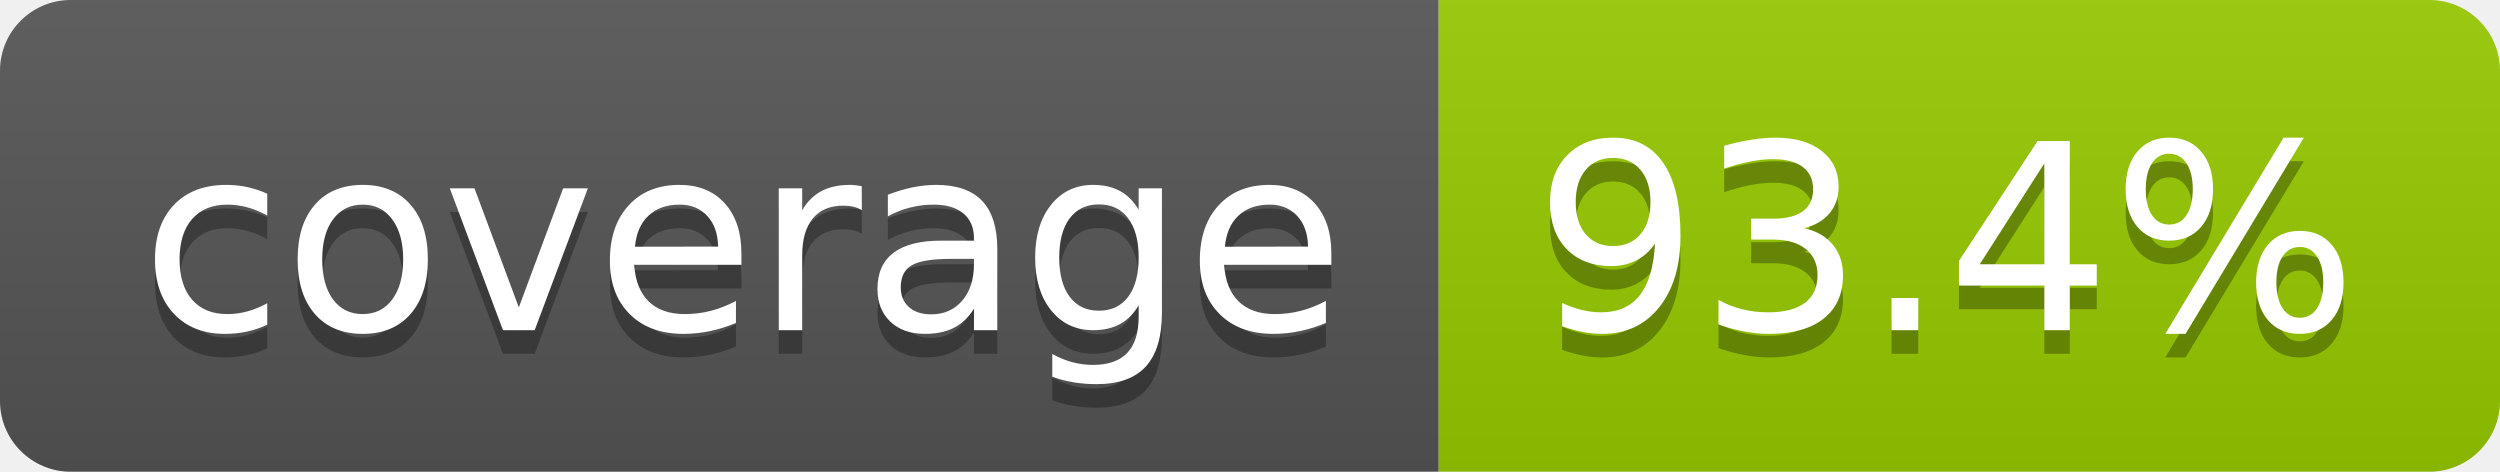
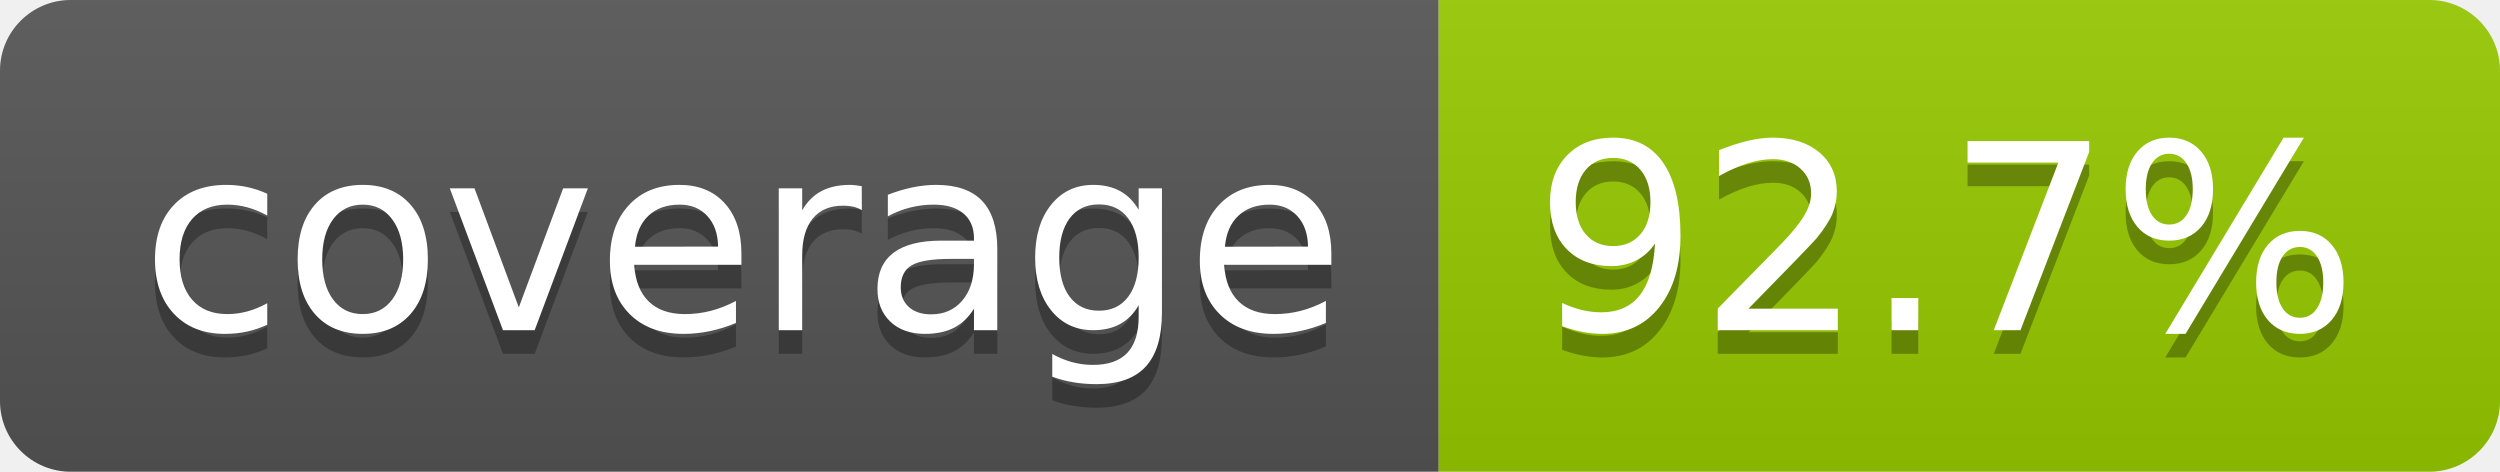
- <svg xmlns="http://www.w3.org/2000/svg" width="106" height="20" role="img" aria-label="coverage: 93.4%">
+ <svg xmlns="http://www.w3.org/2000/svg" width="106" height="20" role="img" aria-label="coverage: 92.7%">
  <linearGradient id="s" x2="0" y2="100%">
    <stop offset="0" stop-color="#bbb" stop-opacity=".1" />
    <stop offset="1" stop-opacity=".1" />
  </linearGradient>
  <clipPath id="r">
    <rect width="106" height="20" rx="3" fill="#fff" />
  </clipPath>
  <g clip-path="url(#r)">
    <rect width="61" height="20" fill="#555" />
    <rect x="61" width="45" height="20" fill="#97ca00" />
    <rect width="106" height="20" fill="url(#s)" />
  </g>
  <g fill="#fff" text-anchor="middle" font-family="Verdana,Geneva,DejaVu Sans,sans-serif" text-rendering="geometricPrecision" font-size="110">
    <text aria-hidden="true" x="315" y="150" fill="#010101" fill-opacity=".3" transform="scale(.1)" textLength="510">coverage</text>
    <text x="315" y="140" transform="scale(.1)" fill="#fff" textLength="510">coverage</text>
-     <text aria-hidden="true" x="825" y="150" fill="#010101" fill-opacity=".3" transform="scale(.1)" textLength="350">93.4%</text>
-     <text x="825" y="140" transform="scale(.1)" fill="#fff" textLength="350">93.4%</text>
+     <text aria-hidden="true" x="825" y="150" fill="#010101" fill-opacity=".3" transform="scale(.1)" textLength="350">92.7%</text>
+     <text x="825" y="140" transform="scale(.1)" fill="#fff" textLength="350">92.7%</text>
  </g>
</svg>
